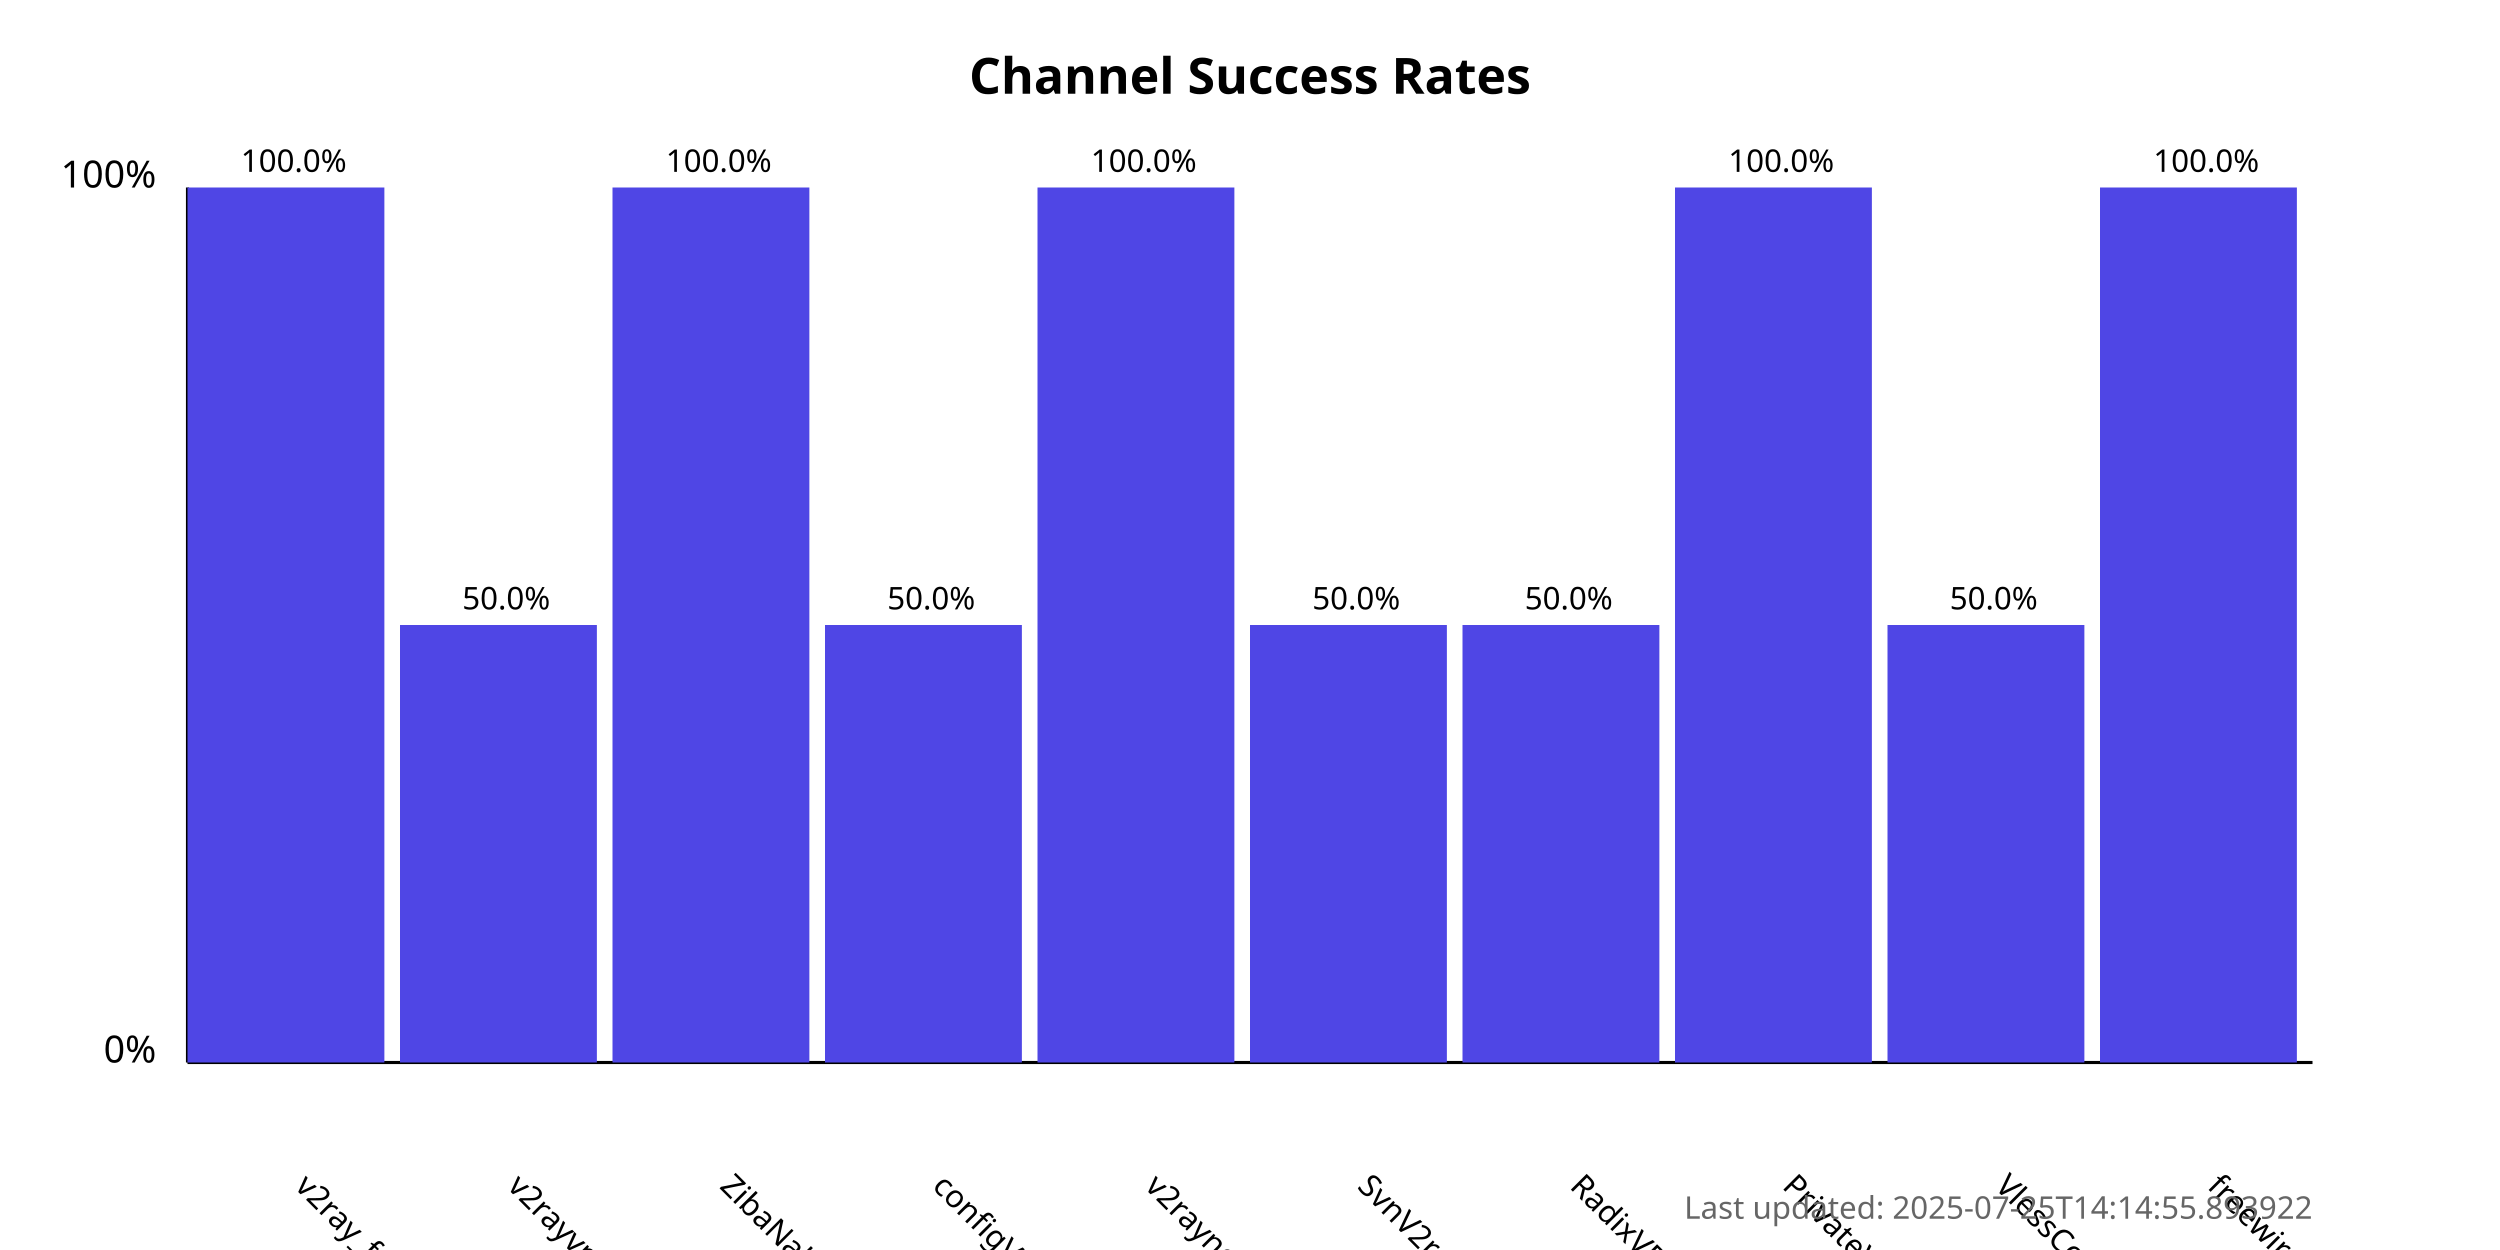
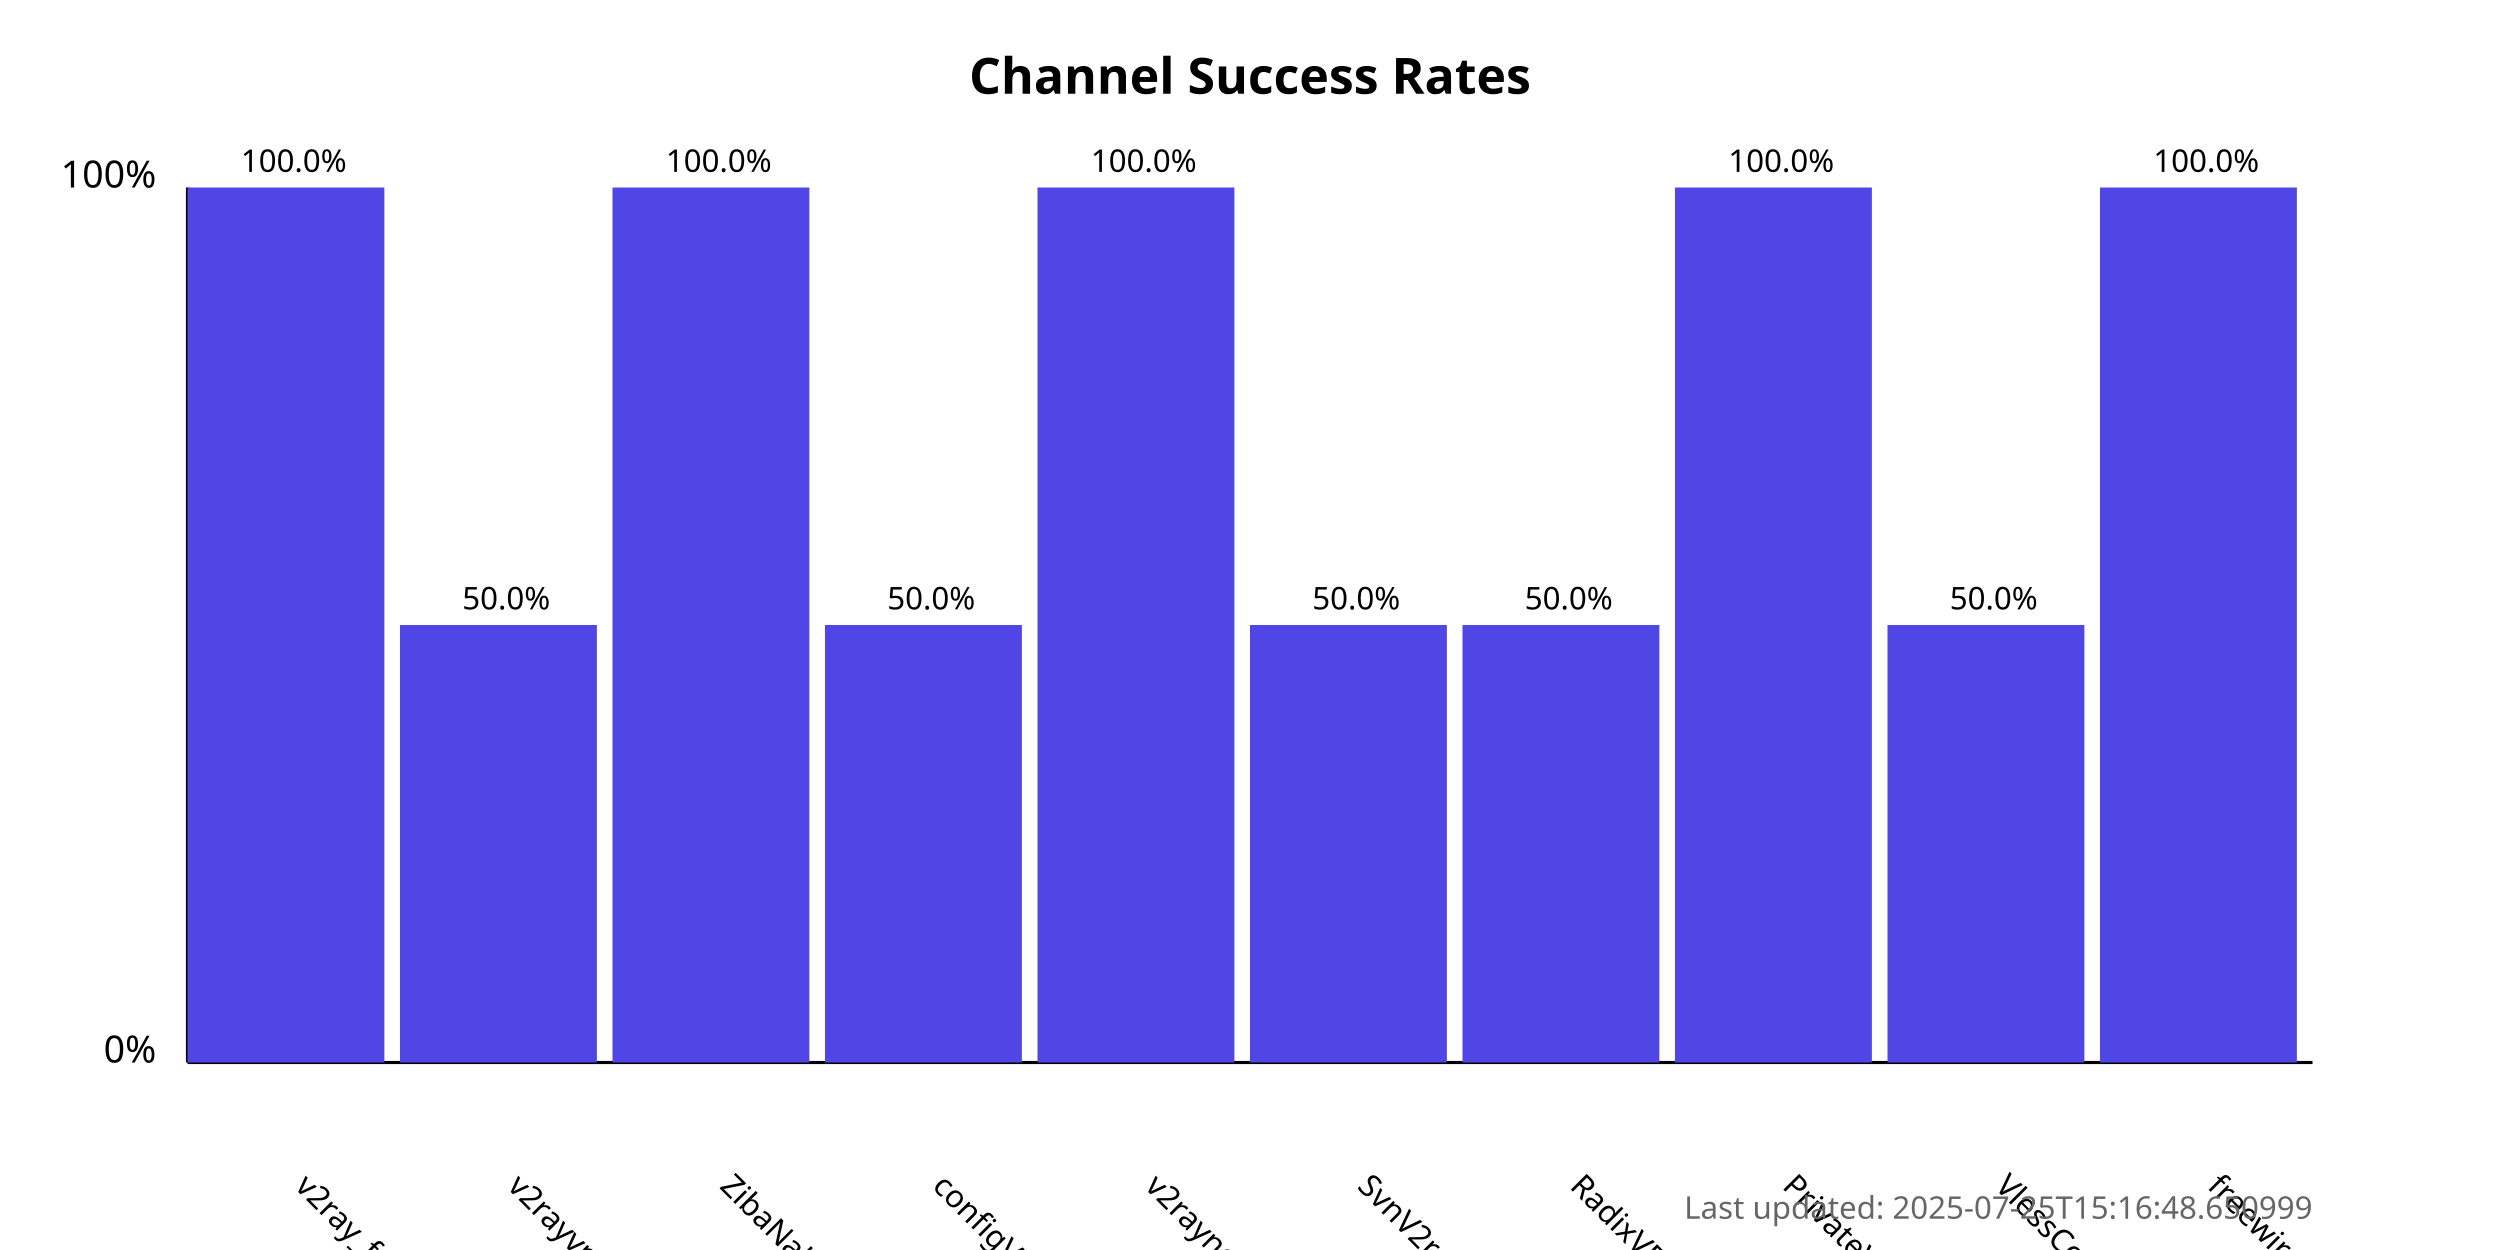
<svg xmlns="http://www.w3.org/2000/svg" width="800" height="400">
  <style>
            .chart-title { font: bold 16px sans-serif; }
            .axis-label { font: 12px sans-serif; }
            .tick-label { font: 10px sans-serif; }
            .bar { fill: #4f46e5; }
            .bar:hover { fill: #6366f1; }
            .timestamp { font: 10px sans-serif; fill: #666; }
        </style>
  <text x="400.0" y="30" text-anchor="middle" class="chart-title">
            Channel Success Rates
        </text>
  <line x1="60" y1="340" x2="60" y2="60" stroke="black" stroke-width="1" />
  <line x1="60" y1="340" x2="740" y2="340" stroke="black" stroke-width="1" />
  <text x="50" y="340" text-anchor="end" class="axis-label">0%</text>
  <text x="50" y="60" text-anchor="end" class="axis-label">100%</text>
  <g>
    <rect x="60" y="60.0" width="63.0" height="280.0" class="bar" />
    <text x="94.0" y="380" transform="rotate(45, 94.0, 380)" text-anchor="start" class="tick-label">
                v2ray_free_conf
            </text>
    <text x="94.0" y="55.0" text-anchor="middle" class="tick-label">
                100.0%
            </text>
  </g>
  <g>
    <rect x="128.0" y="200.0" width="63.0" height="140.0" class="bar" />
    <text x="162.0" y="380" transform="rotate(45, 162.0, 380)" text-anchor="start" class="tick-label">
                v2rayvpno
            </text>
    <text x="162.0" y="195.0" text-anchor="middle" class="tick-label">
                50.0%
            </text>
  </g>
  <g>
    <rect x="196.0" y="60.0" width="63.0" height="280.0" class="bar" />
    <text x="230.0" y="380" transform="rotate(45, 230.0, 380)" text-anchor="start" class="tick-label">
                ZibaNabz
            </text>
    <text x="230.0" y="55.0" text-anchor="middle" class="tick-label">
                100.0%
            </text>
  </g>
  <g>
    <rect x="264.0" y="200.0" width="63.0" height="140.0" class="bar" />
    <text x="298.0" y="380" transform="rotate(45, 298.0, 380)" text-anchor="start" class="tick-label">
                configV2rayForFree
            </text>
    <text x="298.0" y="195.0" text-anchor="middle" class="tick-label">
                50.0%
            </text>
  </g>
  <g>
    <rect x="332.0" y="60.0" width="63.0" height="280.0" class="bar" />
    <text x="366.0" y="380" transform="rotate(45, 366.0, 380)" text-anchor="start" class="tick-label">
                v2rayngvpn
            </text>
    <text x="366.0" y="55.0" text-anchor="middle" class="tick-label">
                100.0%
            </text>
  </g>
  <g>
    <rect x="400.0" y="200.0" width="63.0" height="140.0" class="bar" />
    <text x="434.0" y="380" transform="rotate(45, 434.0, 380)" text-anchor="start" class="tick-label">
                SvnV2ray
            </text>
    <text x="434.0" y="195.0" text-anchor="middle" class="tick-label">
                50.0%
            </text>
  </g>
  <g>
    <rect x="468.0" y="200.0" width="63.0" height="140.0" class="bar" />
    <text x="502.0" y="380" transform="rotate(45, 502.0, 380)" text-anchor="start" class="tick-label">
                RadixVPN
            </text>
    <text x="502.0" y="195.0" text-anchor="middle" class="tick-label">
                50.0%
            </text>
  </g>
  <g>
    <rect x="536.0" y="60.0" width="63.0" height="280.0" class="bar" />
    <text x="570.0" y="380" transform="rotate(45, 570.0, 380)" text-anchor="start" class="tick-label">
                PrivateVPNs
            </text>
    <text x="570.0" y="55.0" text-anchor="middle" class="tick-label">
                100.0%
            </text>
  </g>
  <g>
    <rect x="604.0" y="200.0" width="63.0" height="140.0" class="bar" />
    <text x="638.0" y="380" transform="rotate(45, 638.0, 380)" text-anchor="start" class="tick-label">
                VlessConfig
            </text>
    <text x="638.0" y="195.0" text-anchor="middle" class="tick-label">
                50.0%
            </text>
  </g>
  <g>
    <rect x="672.0" y="60.0" width="63.0" height="280.0" class="bar" />
    <text x="706.0" y="380" transform="rotate(45, 706.0, 380)" text-anchor="start" class="tick-label">
                freewireguard
            </text>
    <text x="706.0" y="55.0" text-anchor="middle" class="tick-label">
                100.0%
            </text>
  </g>
  <text x="740" y="390" text-anchor="end" class="timestamp">
-             Last updated: 2025-07-25T14:14:55.893922
+             Last updated: 2025-07-25T15:16:48.650999
        </text>
</svg>
